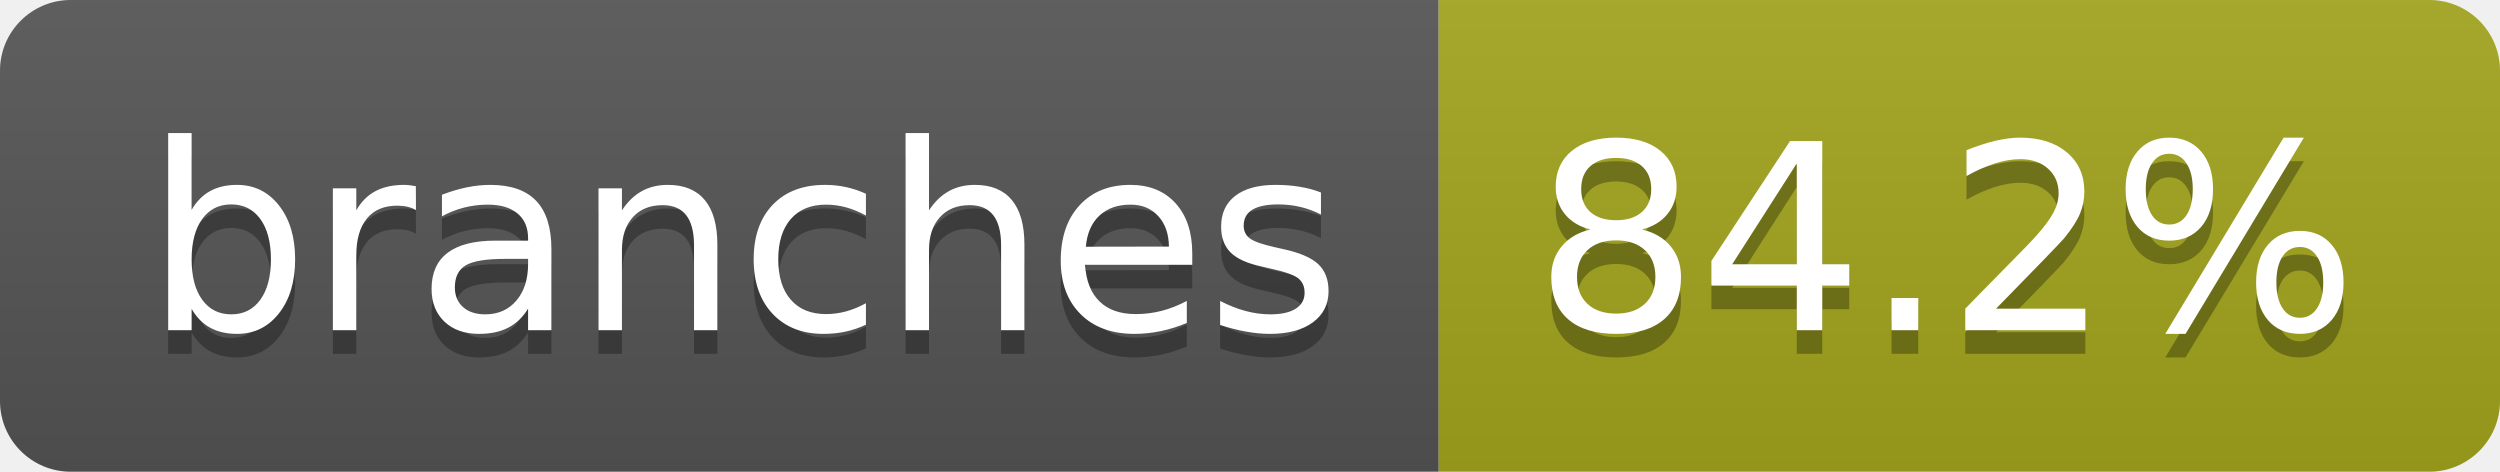
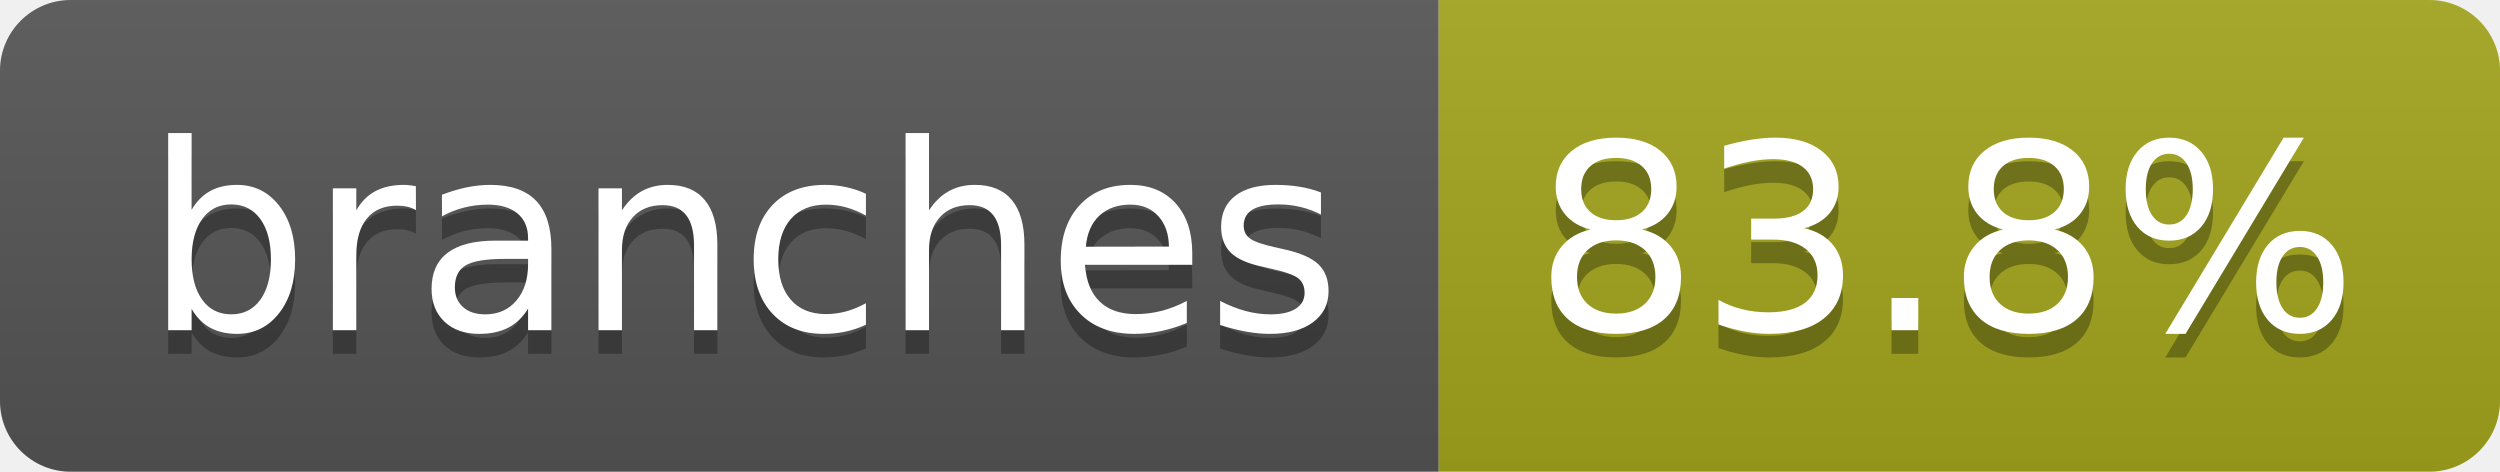
- <svg xmlns="http://www.w3.org/2000/svg" width="106" height="20" role="img" aria-label="branches: 84.2%">
+ <svg xmlns="http://www.w3.org/2000/svg" width="106" height="20" role="img" aria-label="branches: 83.8%">
  <linearGradient id="s" x2="0" y2="100%">
    <stop offset="0" stop-color="#bbb" stop-opacity=".1" />
    <stop offset="1" stop-opacity=".1" />
  </linearGradient>
  <clipPath id="r">
    <rect width="106" height="20" rx="3" fill="#fff" />
  </clipPath>
  <g clip-path="url(#r)">
    <rect width="61" height="20" fill="#555" />
    <rect x="61" width="45" height="20" fill="#a4a61d" />
    <rect width="106" height="20" fill="url(#s)" />
  </g>
  <g fill="#fff" text-anchor="middle" font-family="Verdana,Geneva,DejaVu Sans,sans-serif" text-rendering="geometricPrecision" font-size="110">
    <text aria-hidden="true" x="315" y="150" fill="#010101" fill-opacity=".3" transform="scale(.1)" textLength="507">branches</text>
    <text x="315" y="140" transform="scale(.1)" fill="#fff" textLength="507">branches</text>
-     <text aria-hidden="true" x="825" y="150" fill="#010101" fill-opacity=".3" transform="scale(.1)" textLength="350">84.2%</text>
-     <text x="825" y="140" transform="scale(.1)" fill="#fff" textLength="350">84.2%</text>
+     <text aria-hidden="true" x="825" y="150" fill="#010101" fill-opacity=".3" transform="scale(.1)" textLength="350">83.8%</text>
+     <text x="825" y="140" transform="scale(.1)" fill="#fff" textLength="350">83.8%</text>
  </g>
</svg>
